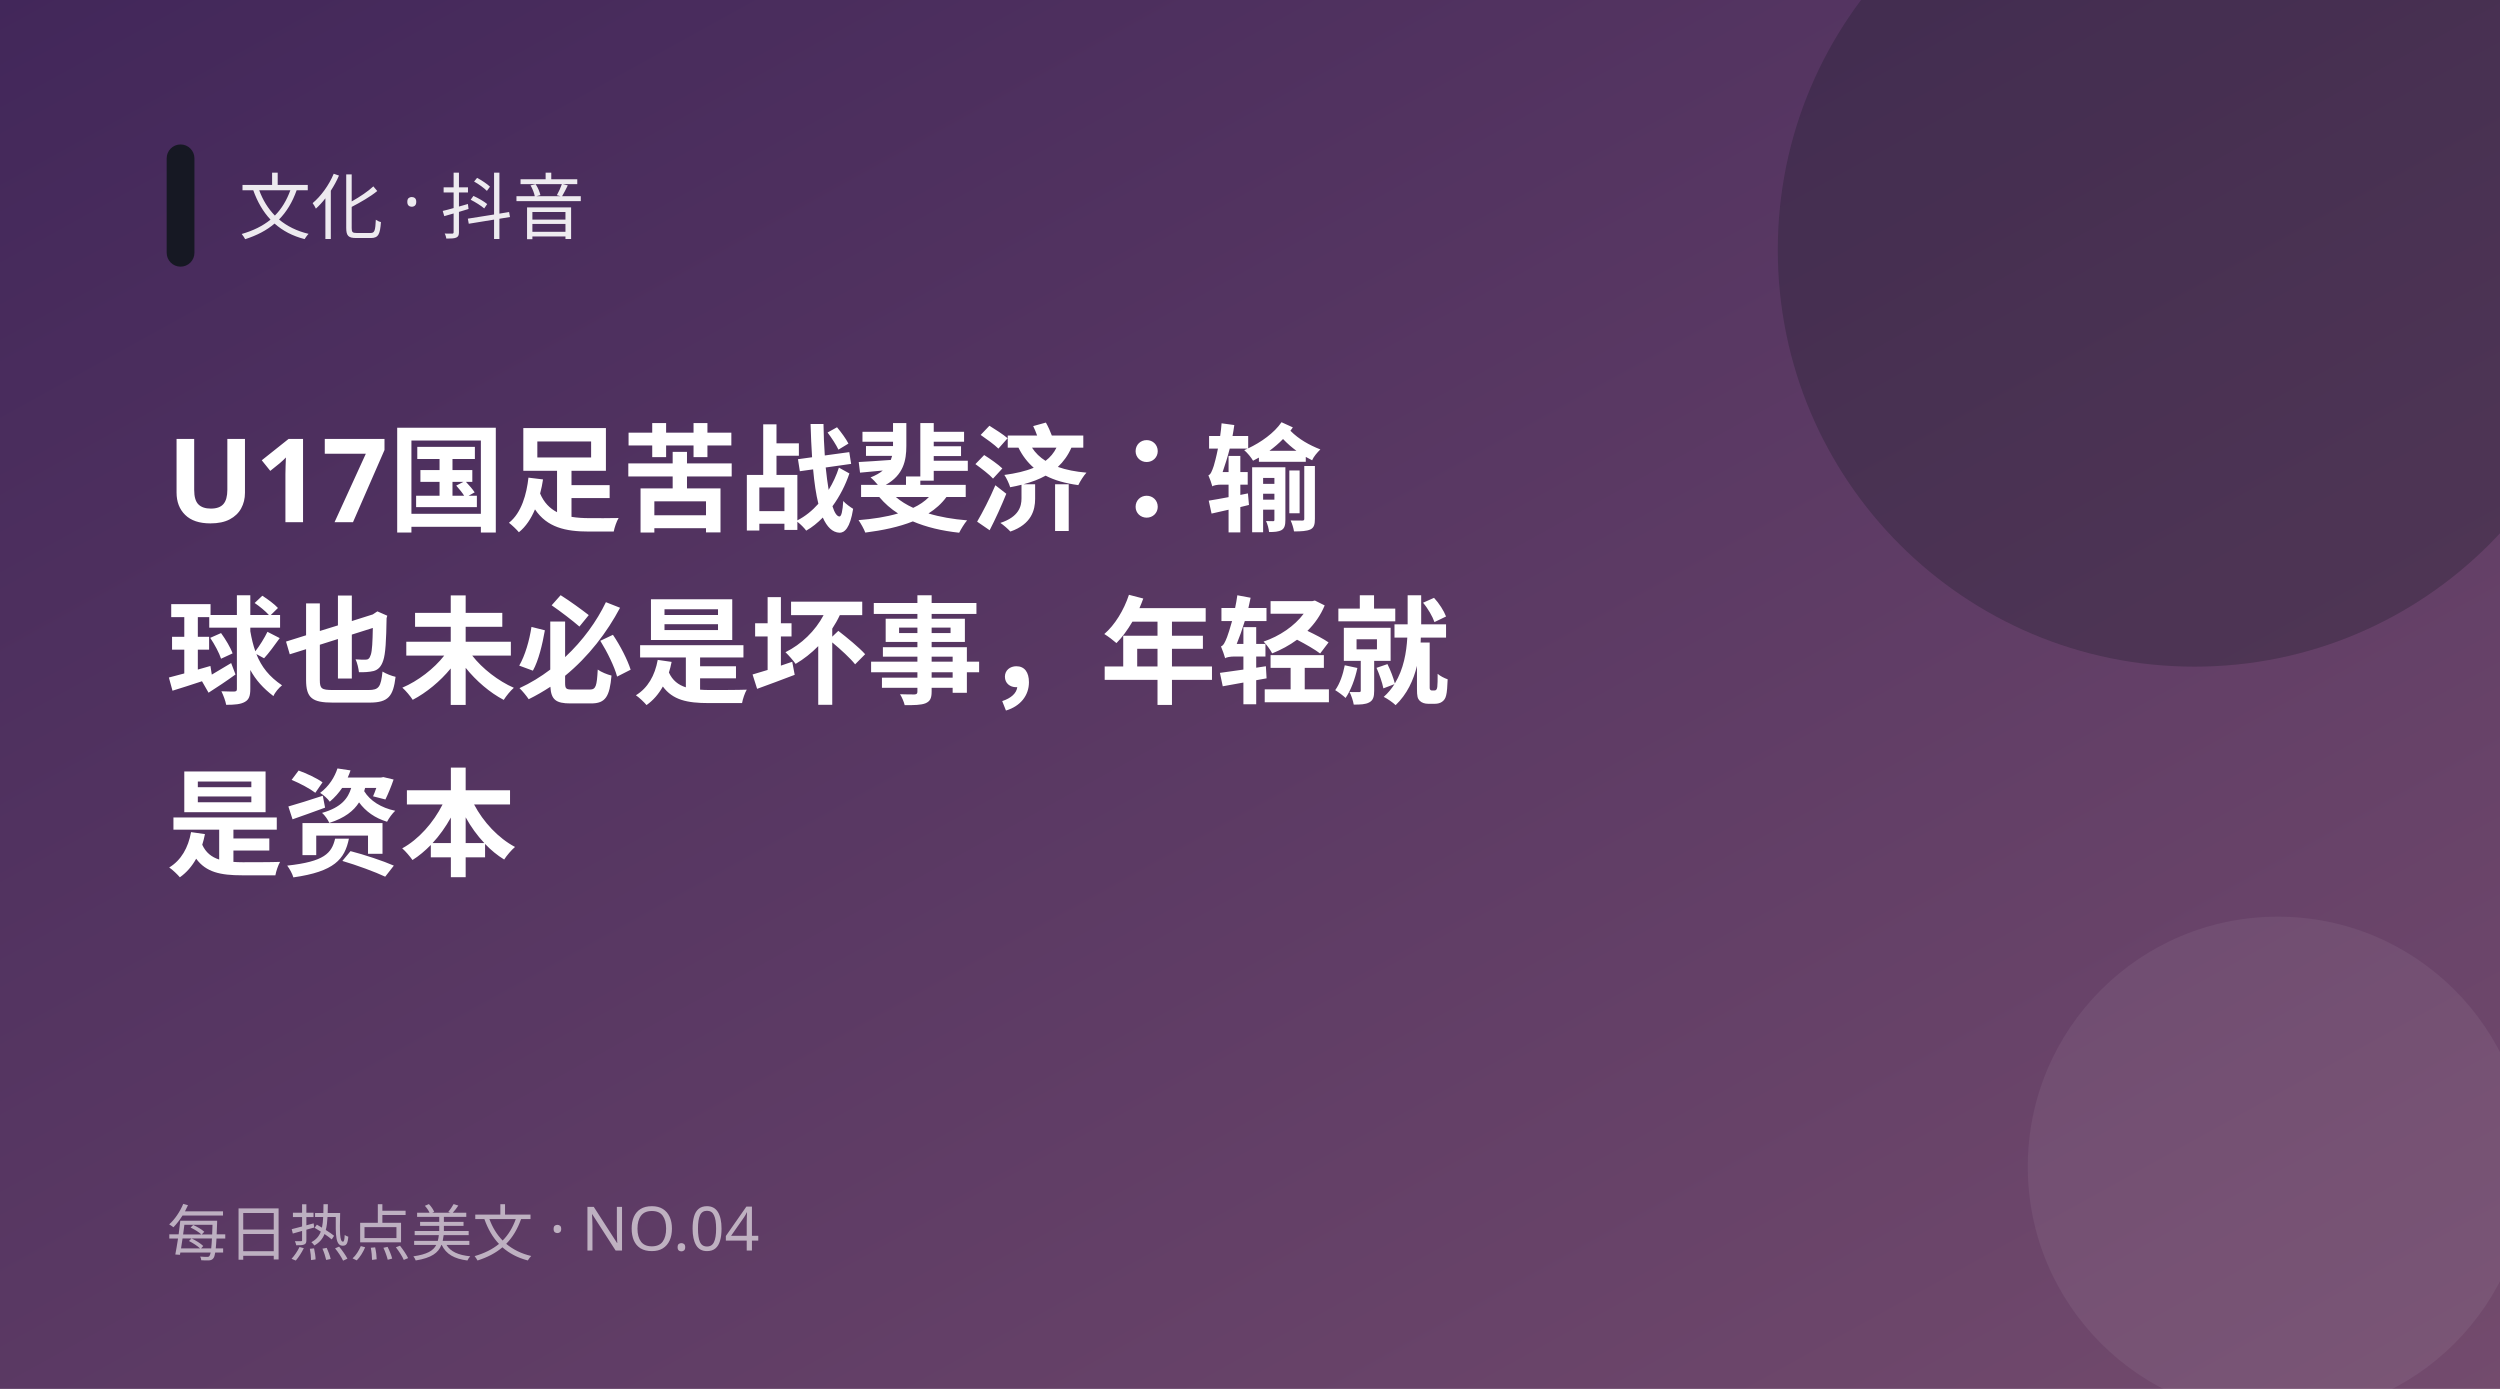
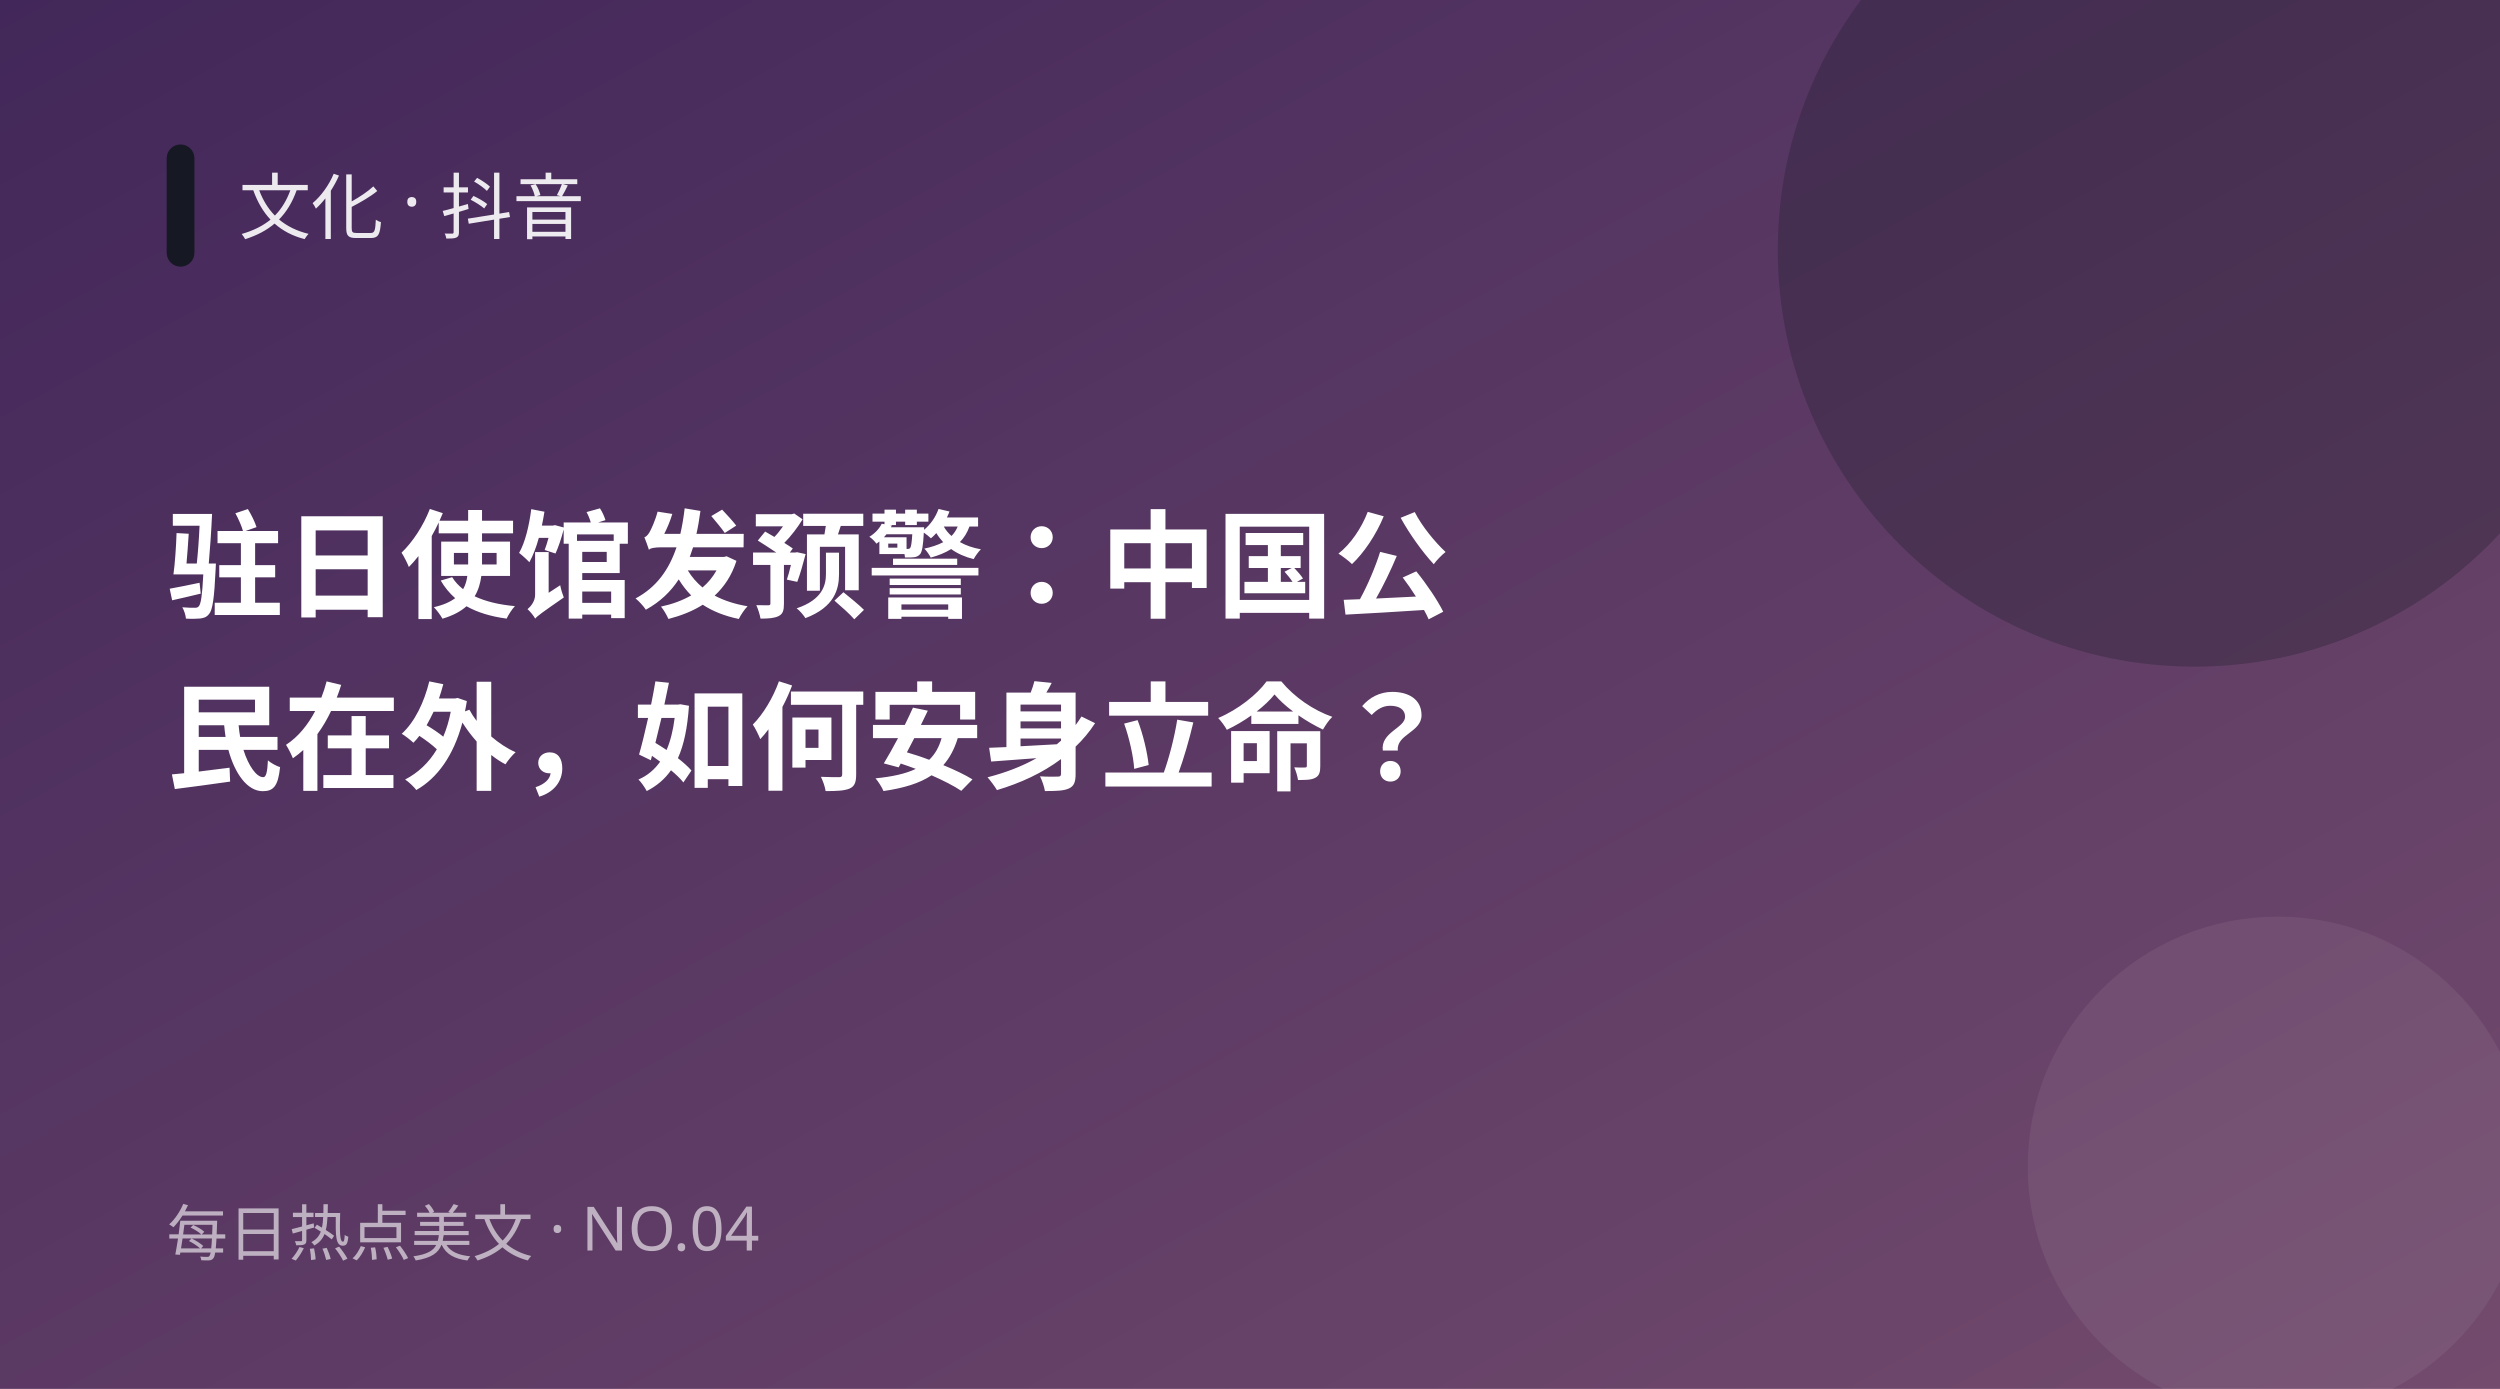
<svg xmlns="http://www.w3.org/2000/svg" width="900" height="500" viewBox="0 0 900 500">
  <defs>
    <linearGradient id="g" x1="0" y1="0" x2="1" y2="1">
      <stop offset="0" stop-color="#42275a" />
      <stop offset="1" stop-color="#734b6d" />
    </linearGradient>
  </defs>
  <rect width="900" height="500" fill="url(#g)" />
  <circle cx="790" cy="90" r="150" fill="#161823" opacity="0.28" />
  <circle cx="820" cy="420" r="90" fill="#fff" opacity="0.06" />
  <rect x="60" y="52" width="10" height="44" rx="5" fill="#161823" />
  <text x="86" y="84" fill="#fff" font-size="26" opacity="0.9" font-family="PingFang SC,Microsoft YaHei,sans-serif">文化 · 抖音</text>
-   <text x="60" y="188" fill="#fff" font-size="42" font-weight="700" font-family="PingFang SC,Microsoft YaHei,sans-serif">U17国足苦战斐济：输</text>
-   <text x="60" y="250" fill="#fff" font-size="42" font-weight="700" font-family="PingFang SC,Microsoft YaHei,sans-serif">球也未必是坏事，年轻就</text>
-   <text x="60" y="312" fill="#fff" font-size="42" font-weight="700" font-family="PingFang SC,Microsoft YaHei,sans-serif">是资本</text>
+   <text x="60" y="219" fill="#fff" font-size="42" font-weight="700" font-family="PingFang SC,Microsoft YaHei,sans-serif">驻日使馆发预警：中国公</text>
+   <text x="60" y="281" fill="#fff" font-size="42" font-weight="700" font-family="PingFang SC,Microsoft YaHei,sans-serif">民在外，如何安身立命？</text>
  <text x="60" y="452" fill="#fff" font-size="22" opacity="0.6" font-family="PingFang SC,Microsoft YaHei,sans-serif">每日热点美文 · NO.04</text>
</svg>
